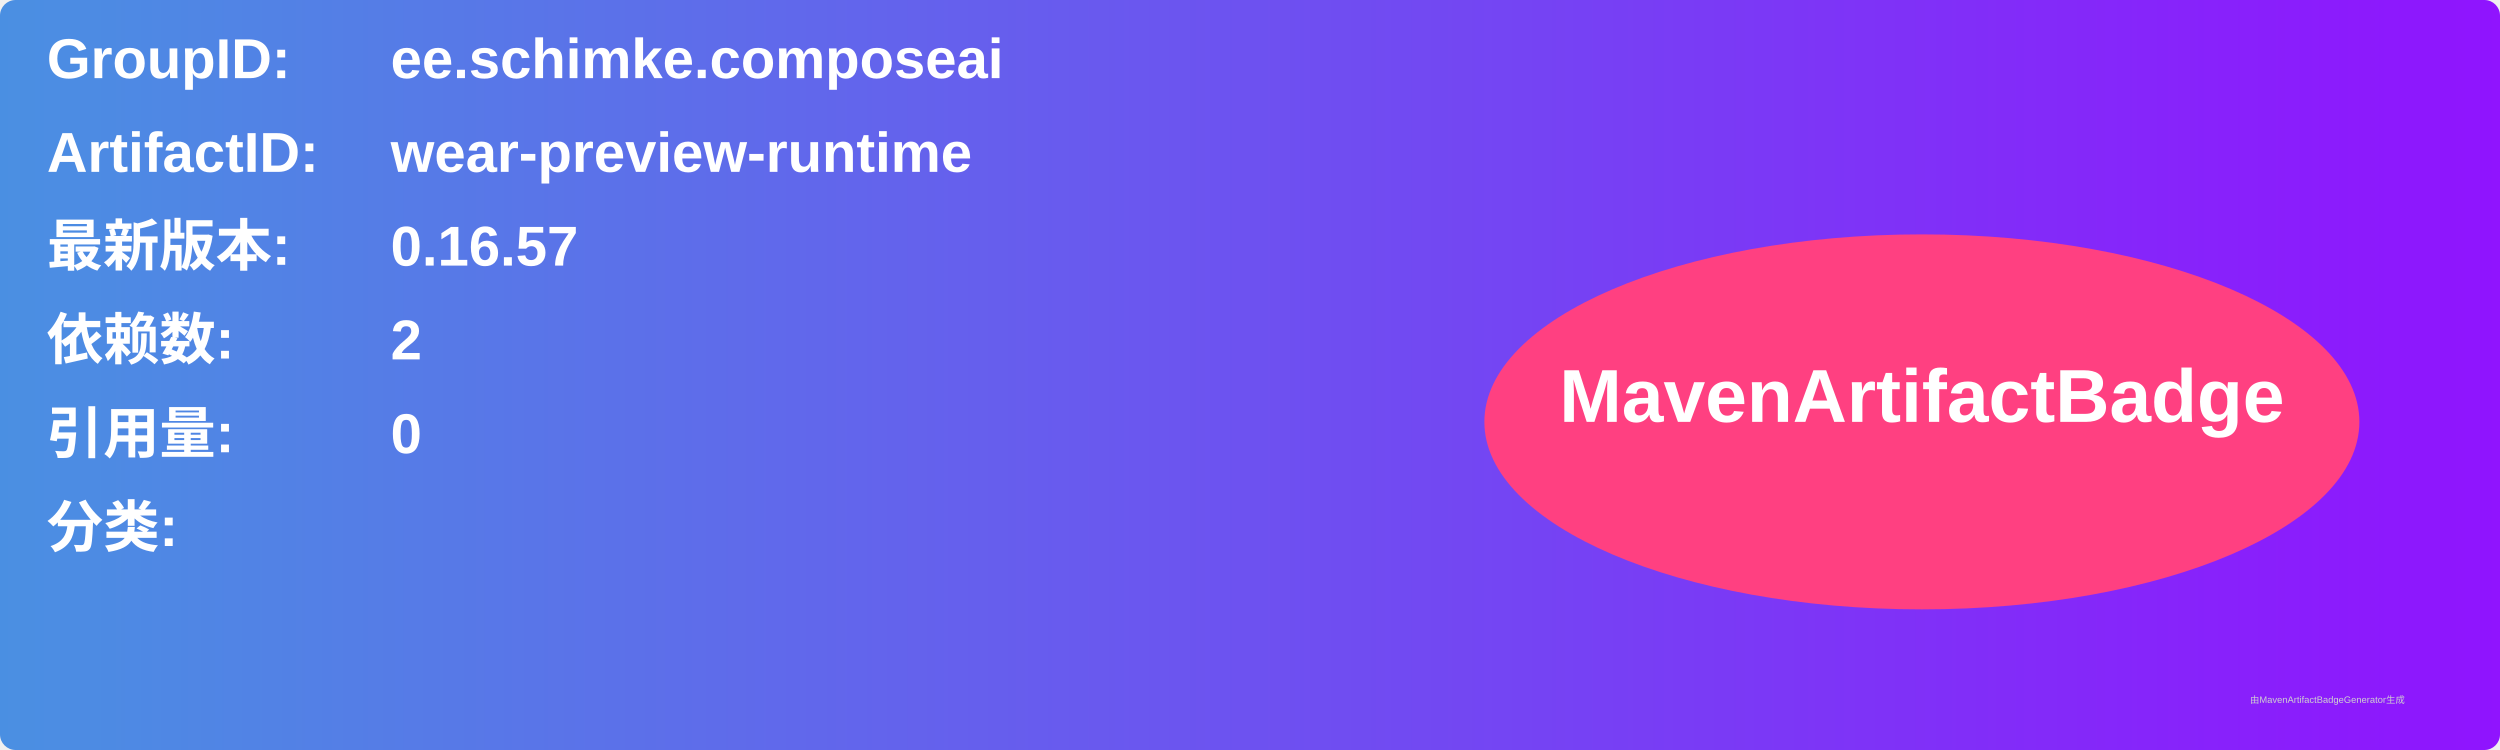
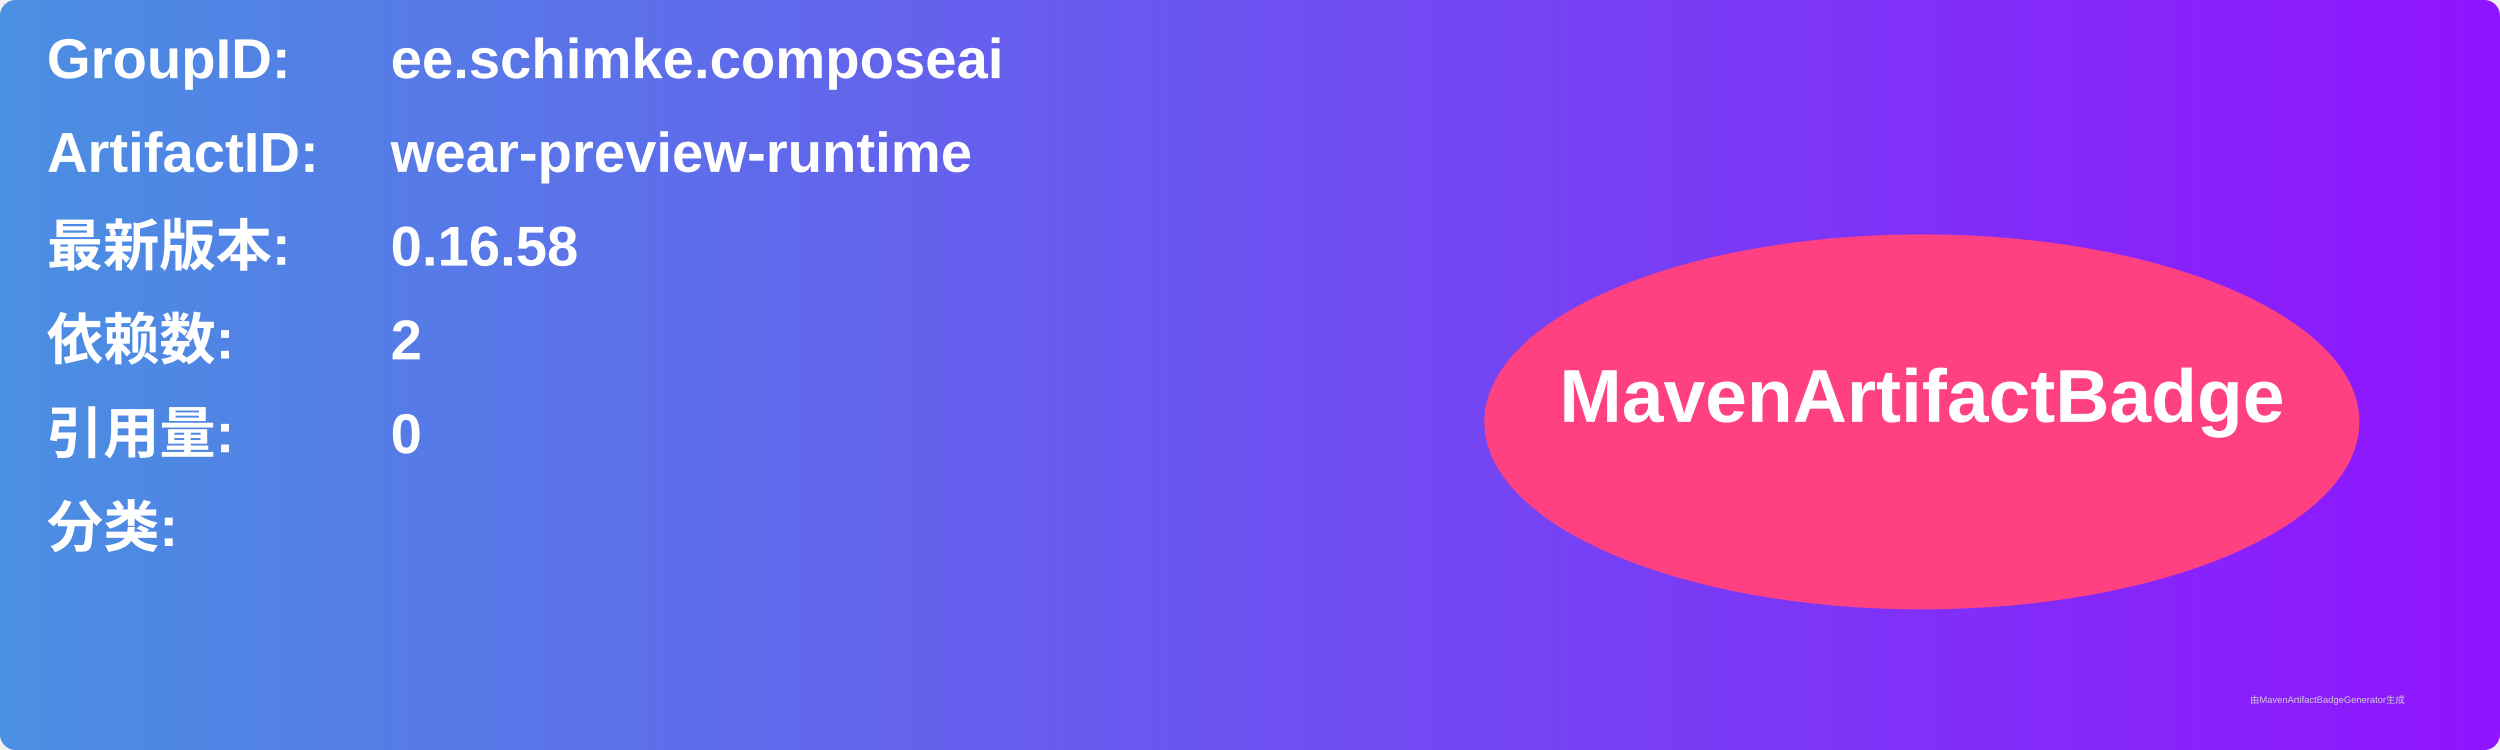
<svg xmlns="http://www.w3.org/2000/svg" width="800" height="240" viewBox="0 0 800 240">
  <linearGradient id="grad" x1="0%" y1="0%" x2="100%" y2="0%">
    <stop offset="0%" stop-color="#4a90e2" />
    <stop offset="100%" stop-color="#9013fe" />
  </linearGradient>
  <rect width="100%" height="100%" rx="5" ry="5" fill="url(#grad)" />
  <g transform="translate(15, 15)">
    <text x="0" y="10" font-family="Arial" font-size="18" fill="white" font-weight="bold" width="260">GroupID:</text>
    <text x="110" y="10" font-family="Arial" font-size="18" fill="white" font-weight="bold" width="460">ee.schimke.composeai</text>
    <text x="0" y="40" font-family="Arial" font-size="18" fill="white" font-weight="bold" width="260">ArtifactID:</text>
    <text x="110" y="40" font-family="Arial" font-size="18" fill="white" font-weight="bold" width="460">wear-preview-runtime</text>
    <text x="0" y="70" font-family="Arial" font-size="18" fill="white" font-weight="bold">最新版本:</text>
    <text x="110" y="70" font-family="Arial" font-size="18" fill="white" font-weight="bold">
-       <tspan font-weight="bold">0.16.57</tspan>
+       <tspan font-weight="bold">0.16.58</tspan>
    </text>
    <text x="0" y="100" font-family="Arial" font-size="18" fill="white" font-weight="bold">依赖数: </text>
    <text x="110" y="100" font-family="Arial" font-size="18" fill="white">
      <tspan font-weight="bold">2</tspan>
    </text>
    <text x="0" y="130" font-family="Arial" font-size="18" fill="white" font-weight="bold">引用量: </text>
    <text x="110" y="130" font-family="Arial" font-size="18" fill="white">
      <tspan font-weight="bold">0</tspan>
    </text>
    <text x="0" y="160" font-family="Arial" font-size="18" fill="white" font-weight="bold">分类:</text>
    <text x="10" y="190" font-family="Arial" font-size="10" fill="white">
      <tspan font-weight="bold" />
    </text>
    <ellipse cx="600" cy="120" rx="140" ry="60" fill="#ff4081" />
    <text x="600" y="120" text-anchor="middle" font-family="Arial" font-size="24" fill="white" font-weight="bold">MavenArtifactBadge</text>
  </g>
  <text x="720" y="225" font-family="Arial" font-size="3" fill="#d0d0d0">由MavenArtifactBadgeGenerator生成</text>
</svg>
